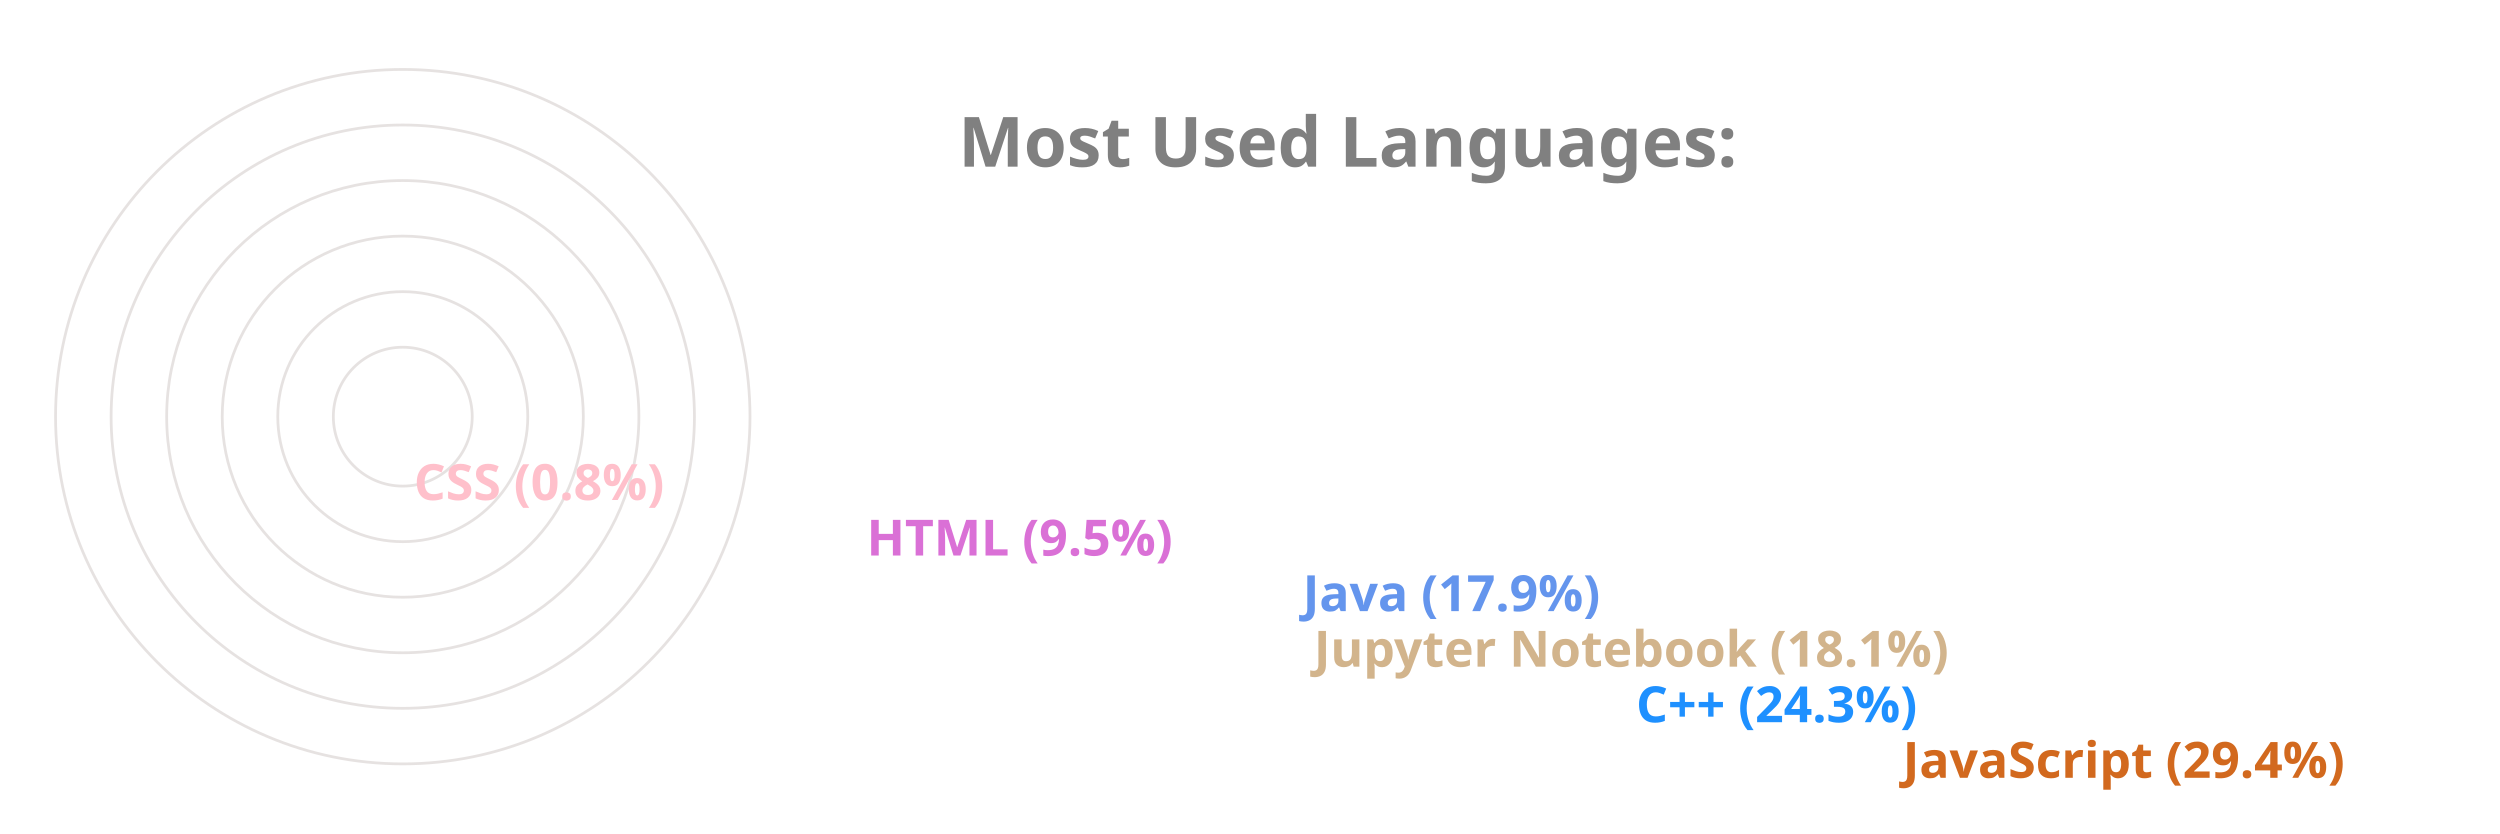
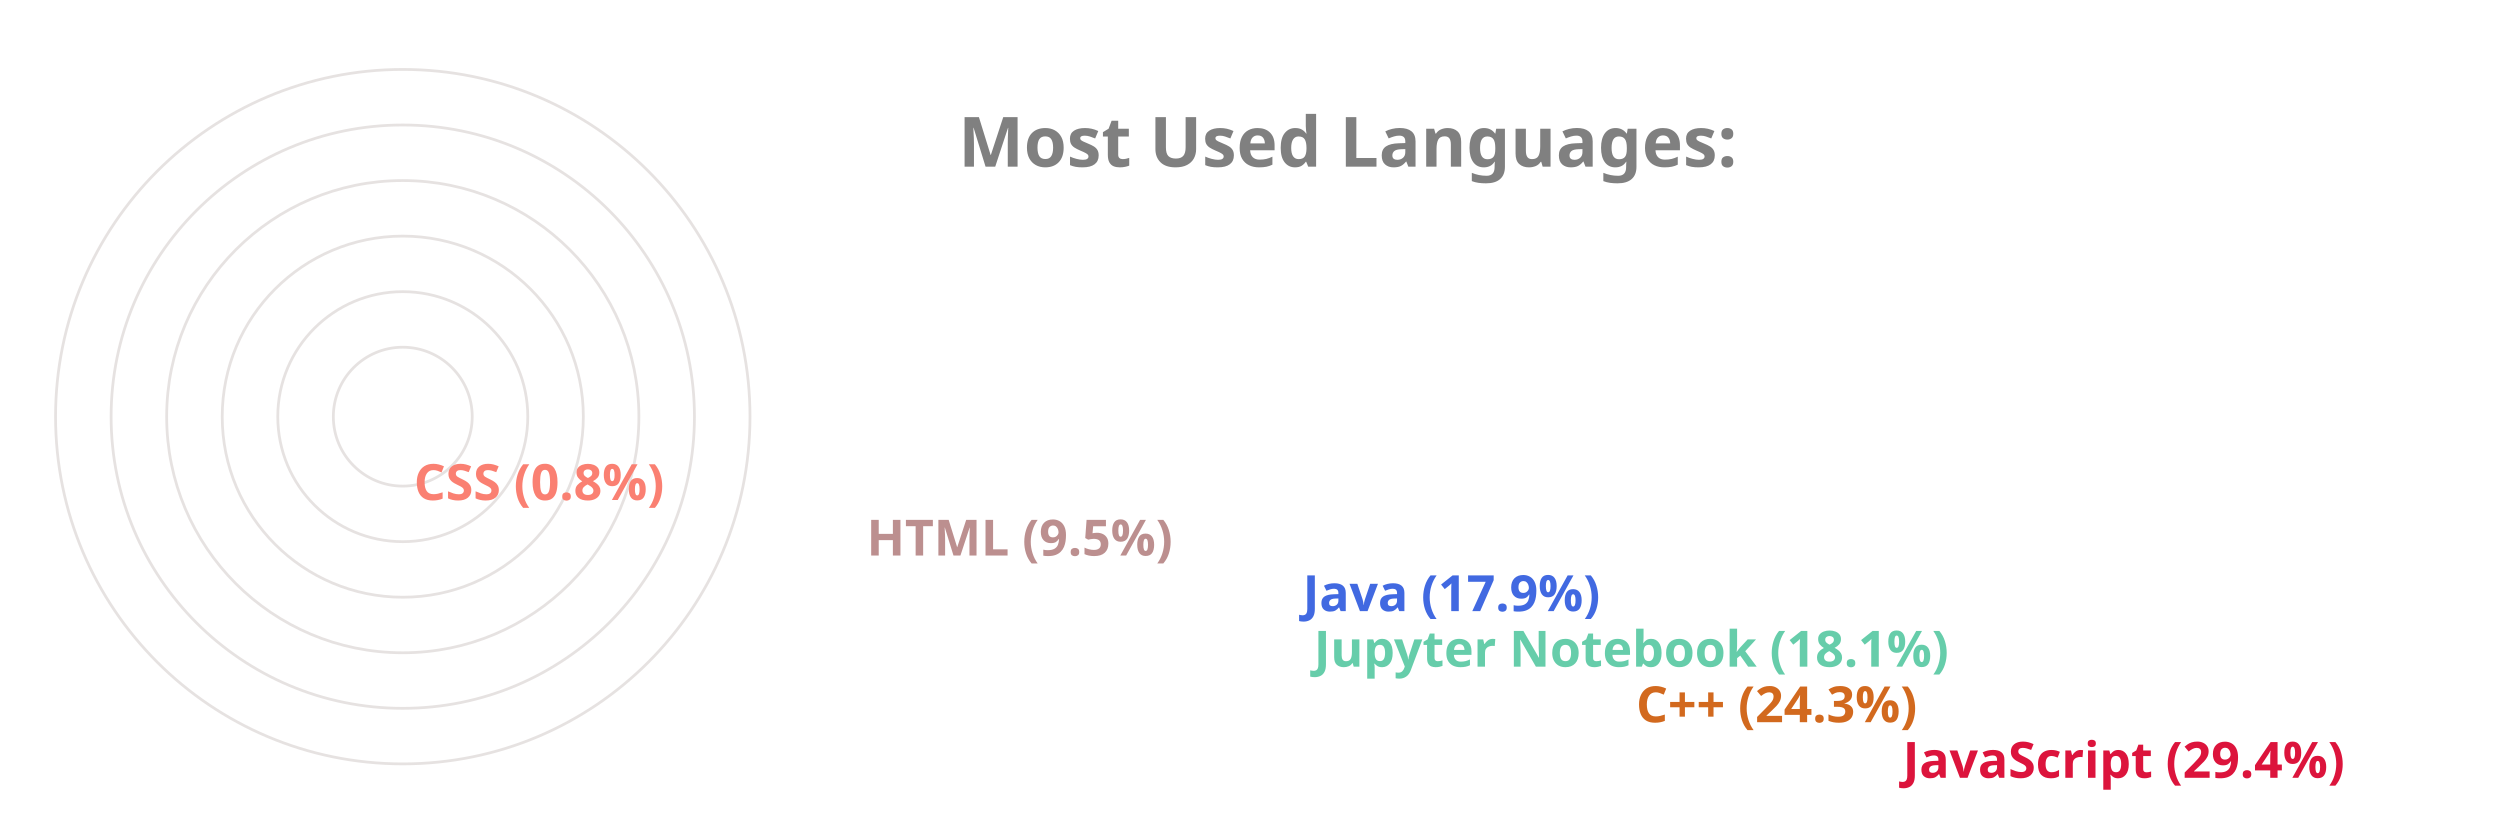
<svg xmlns="http://www.w3.org/2000/svg" viewBox="0 0 650 300" height="200px" width="600px">
  <style>
		.label {
			font: bold 25px sans-serif;
			color: #404040;
			-webkit-text-stroke: 1px white;
	  	}
		.name {
			font: bold 18px sans-serif;
			color: #404040;
	  	}

		.line {
			stroke-dasharray: 1000;
			stroke-dashoffset: 1000;
			animation: dash 3.5s ease-in-out forwards;	
			animation-iteration-count: infinite;
			animation-direction: alternate-reverse;
		}

		.path {
			stroke-dasharray: 1000;
			stroke-dashoffset: 1000;
			animation: dash 3.5s ease-in-out forwards;	
			animation-iteration-count: infinite;
			animation-direction: alternate-reverse;
		}
		  
		@keyframes dash {
			to {
				stroke-dashoffset: 0;
			}
		}

	</style>
  <g stroke="#E6E2E1" fill="none" stroke-width="1">
    <circle cx="20" cy="150" r="125" />
    <circle cx="20" cy="150" r="105" />
    <circle cx="20" cy="150" r="85" />
    <circle cx="20" cy="150" r="65" />
    <circle cx="20" cy="150" r="45" />
    <circle cx="20" cy="150" r="25" />
  </g>
  <g fill="none" stroke-width="20" class="line">
-     <line x2="550" y2="275" x1="20" y1="275" stroke="Chocolate" />
-     <line x2="454" y2="255" x1="20" y1="255" stroke="DodgerBlue" />
-     <line x2="338" y2="235" x1="20" y1="235" stroke="Tan" />
-     <line x2="334" y2="215" x1="20" y1="215" stroke="CornflowerBlue" />
-     <line x2="177" y2="195" x1="20" y1="195" stroke="Orchid" />
-     <line x2="14" y2="175" x1="20" y1="175" stroke="Pink" />
+     <line x2="550" y2="275" x1="20" y1="275" stroke="Crimson" />
+     <line x2="454" y2="255" x1="20" y1="255" stroke="Chocolate" />
+     <line x2="338" y2="235" x1="20" y1="235" stroke="MediumAquaMarine" />
+     <line x2="334" y2="215" x1="20" y1="215" stroke="RoyalBlue" />
+     <line x2="177" y2="195" x1="20" y1="195" stroke="RosyBrown" />
+     <line x2="14" y2="175" x1="20" y1="175" stroke="Salmon" />
  </g>
  <g fill="none" stroke-width="20" stroke-linecap="round" class="path">
-     <path d="M 20 275 A 125 125 45 0 1 -89 89" stroke="Chocolate" />
-     <path d="M 20 255 A 105 105 45 0 1 -75 107" stroke="DodgerBlue" />
-     <path d="M 20 235 A 85 85 45 0 1 -60 123" stroke="Tan" />
-     <path d="M 20 215 A 65 65 45 0 1 -41 129" stroke="CornflowerBlue" />
-     <path d="M 20 195 A 45 45 45 0 1 -24 142" stroke="Orchid" />
-     <path d="M 20 175 A 25 25 45 0 1 -4 149" stroke="Pink" />
+     <path d="M 20 275 A 125 125 45 0 1 -89 89" stroke="Crimson" />
+     <path d="M 20 255 A 105 105 45 0 1 -75 107" stroke="Chocolate" />
+     <path d="M 20 235 A 85 85 45 0 1 -60 123" stroke="MediumAquaMarine" />
+     <path d="M 20 215 A 65 65 45 0 1 -41 129" stroke="RoyalBlue" />
+     <path d="M 20 195 A 45 45 45 0 1 -24 142" stroke="RosyBrown" />
+     <path d="M 20 175 A 25 25 45 0 1 -4 149" stroke="Salmon" />
  </g>
  <g class="name">
-     <text x="560" y="280" fill="Chocolate">JavaScript (29.4%)</text>
-     <text x="464" y="260" fill="DodgerBlue">C++ (24.3%)</text>
-     <text x="348" y="240" fill="Tan">Jupyter Notebook (18.1%)</text>
-     <text x="344" y="220" fill="CornflowerBlue">Java (17.9%)</text>
-     <text x="187" y="200" fill="Orchid">HTML (9.5%)</text>
-     <text x="24" y="180" fill="Pink">CSS (0.8%)</text>
+     <text x="560" y="280" fill="Crimson">JavaScript (29.4%)</text>
+     <text x="464" y="260" fill="Chocolate">C++ (24.3%)</text>
+     <text x="348" y="240" fill="MediumAquaMarine">Jupyter Notebook (18.1%)</text>
+     <text x="344" y="220" fill="RoyalBlue">Java (17.9%)</text>
+     <text x="187" y="200" fill="RosyBrown">HTML (9.5%)</text>
+     <text x="24" y="180" fill="Salmon">CSS (0.8%)</text>
  </g>
  <g class="label">
    <text x="220" y="60" fill="grey">Most Used Languages:</text>
  </g>
</svg>
